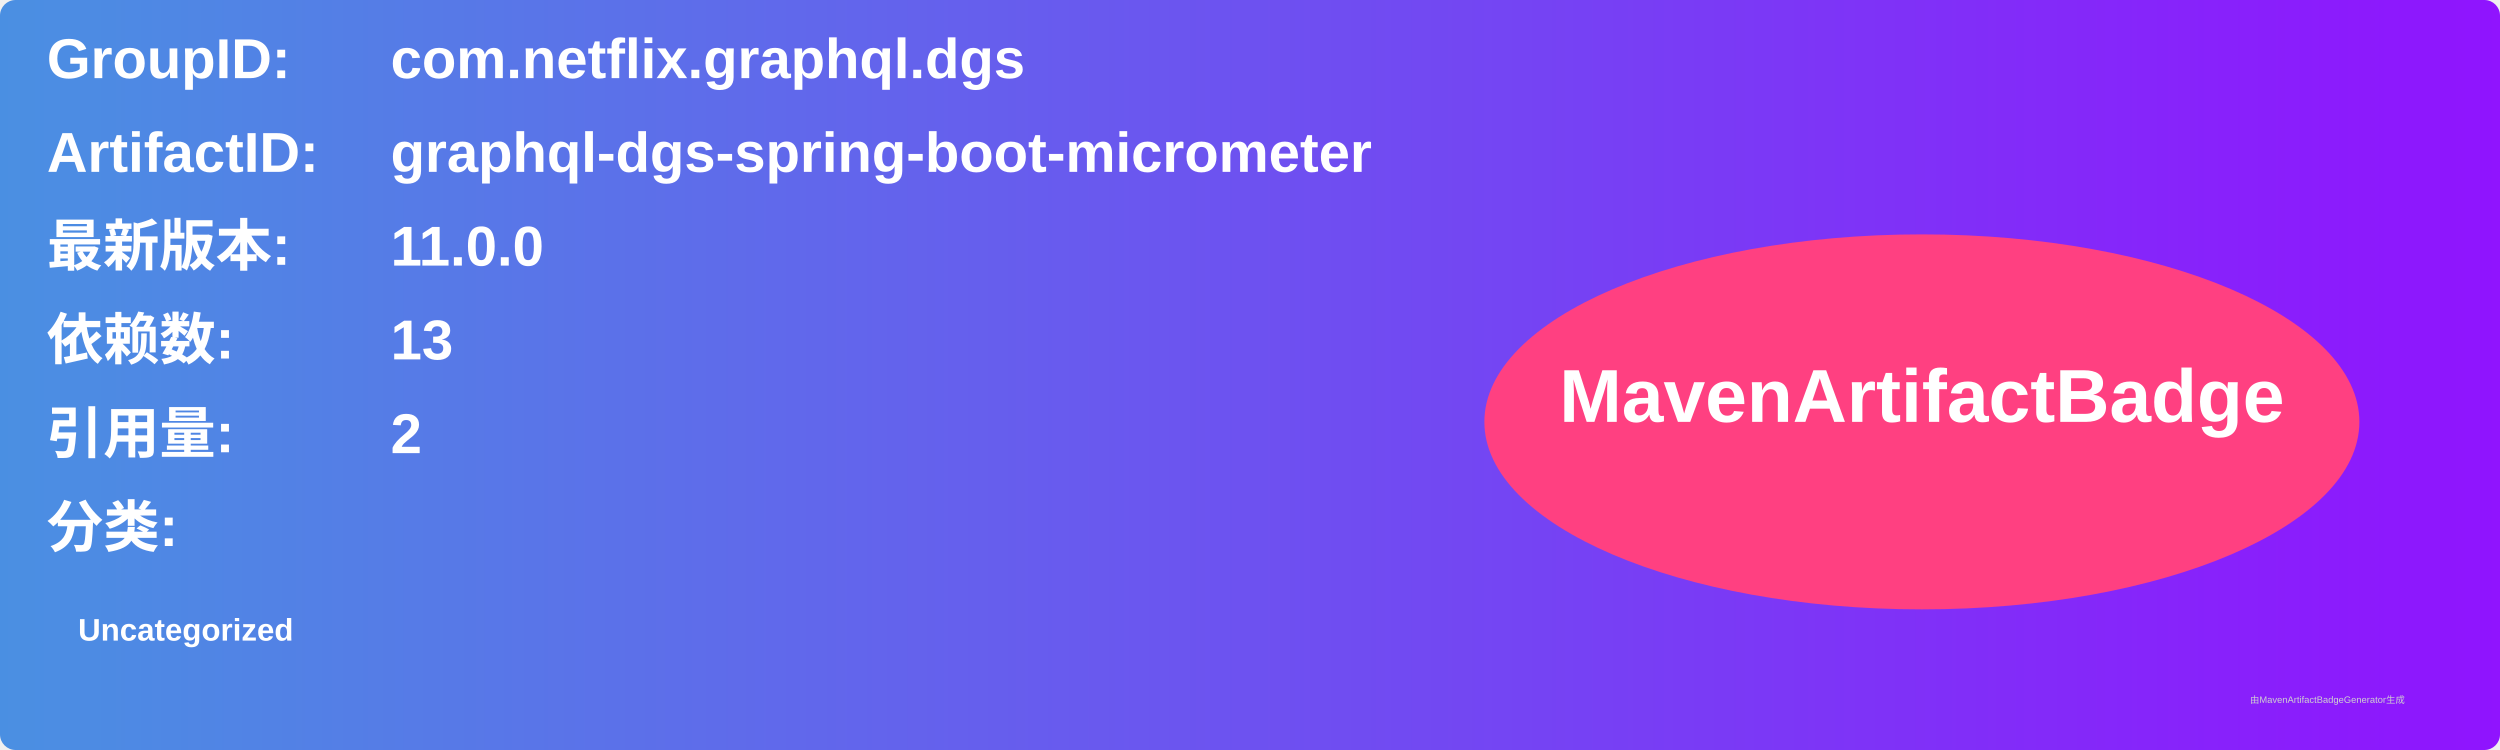
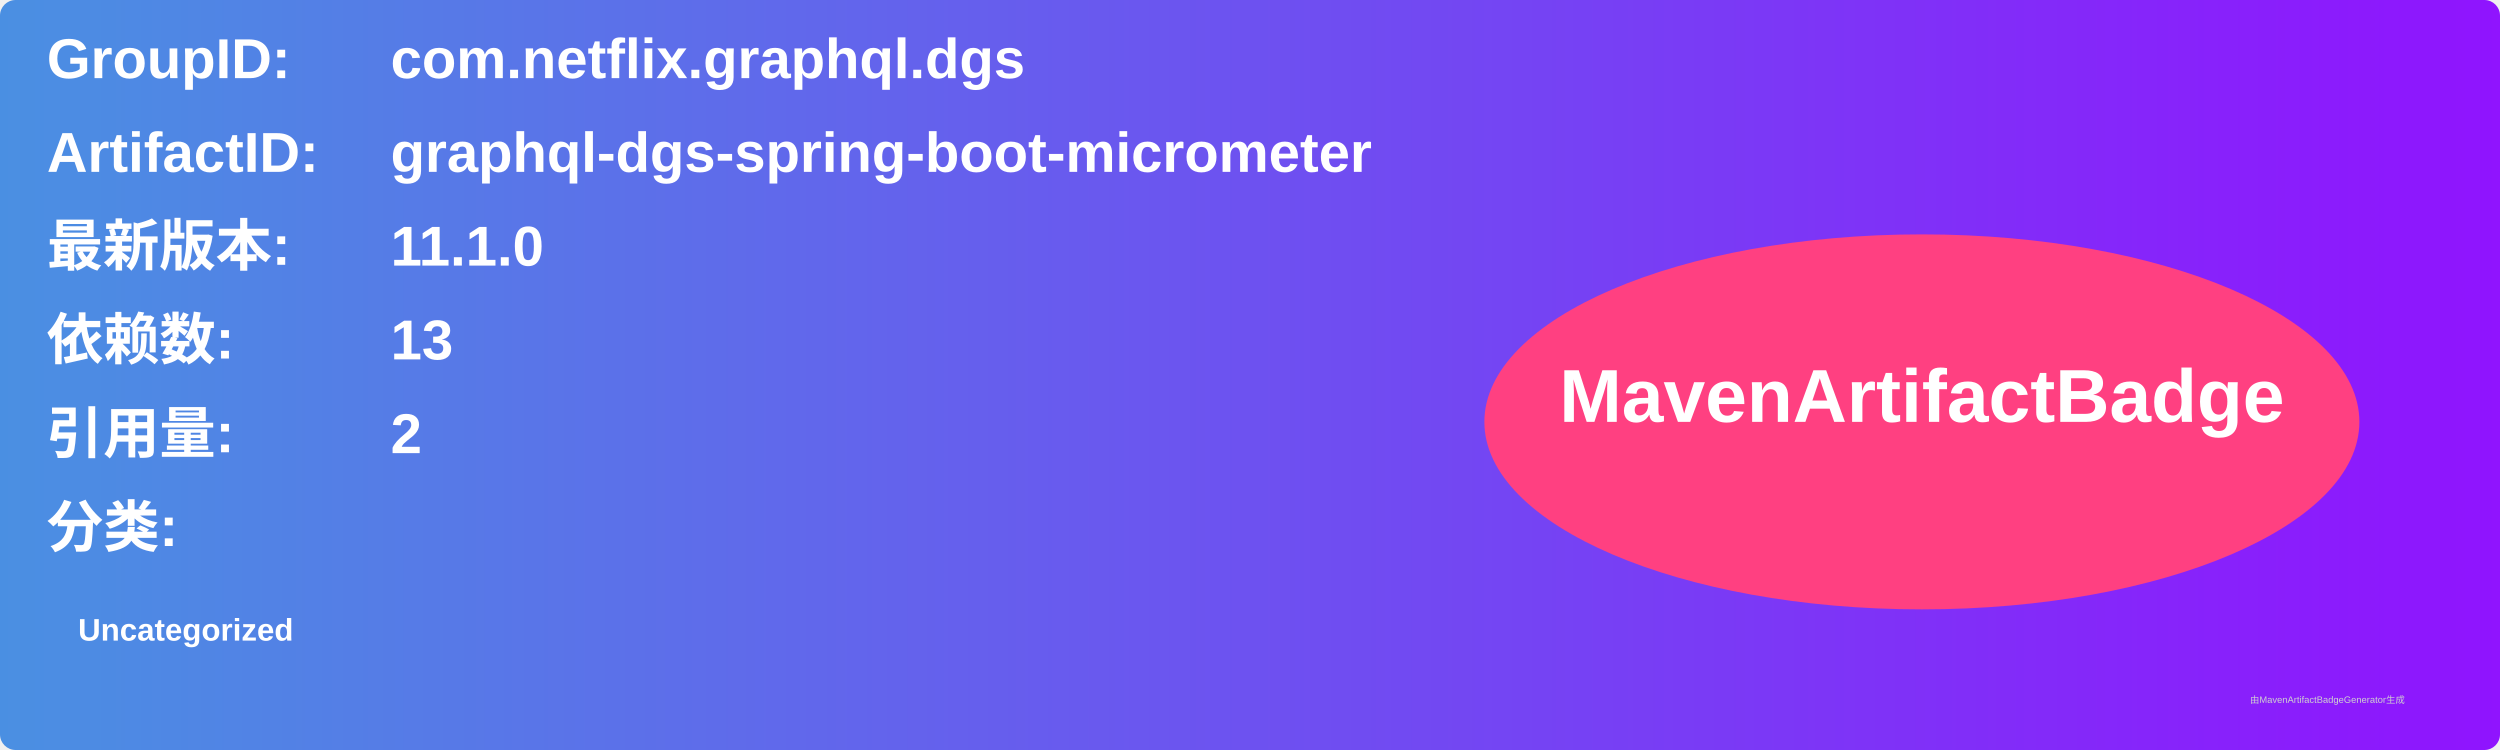
<svg xmlns="http://www.w3.org/2000/svg" width="800" height="240" viewBox="0 0 800 240">
  <linearGradient id="grad" x1="0%" y1="0%" x2="100%" y2="0%">
    <stop offset="0%" stop-color="#4a90e2" />
    <stop offset="100%" stop-color="#9013fe" />
  </linearGradient>
  <rect width="100%" height="100%" rx="5" ry="5" fill="url(#grad)" />
  <g transform="translate(15, 15)">
    <text x="0" y="10" font-family="Arial" font-size="18" fill="white" font-weight="bold" width="260">GroupID:</text>
    <text x="110" y="10" font-family="Arial" font-size="18" fill="white" font-weight="bold" width="460">com.netflix.graphql.dgs</text>
    <text x="0" y="40" font-family="Arial" font-size="18" fill="white" font-weight="bold" width="260">ArtifactID:</text>
    <text x="110" y="40" font-family="Arial" font-size="18" fill="white" font-weight="bold" width="460">graphql-dgs-spring-boot-micrometer</text>
    <text x="0" y="70" font-family="Arial" font-size="18" fill="white" font-weight="bold">最新版本:</text>
    <text x="110" y="70" font-family="Arial" font-size="18" fill="white" font-weight="bold">
-       <tspan font-weight="bold">11.0.0</tspan>
+       <tspan font-weight="bold">11.1.0</tspan>
    </text>
    <text x="0" y="100" font-family="Arial" font-size="18" fill="white" font-weight="bold">依赖数: </text>
    <text x="110" y="100" font-family="Arial" font-size="18" fill="white">
      <tspan font-weight="bold">13</tspan>
    </text>
    <text x="0" y="130" font-family="Arial" font-size="18" fill="white" font-weight="bold">引用量: </text>
    <text x="110" y="130" font-family="Arial" font-size="18" fill="white">
      <tspan font-weight="bold">2</tspan>
    </text>
    <text x="0" y="160" font-family="Arial" font-size="18" fill="white" font-weight="bold">分类:</text>
    <text x="10" y="190" font-family="Arial" font-size="10" fill="white">
      <tspan font-weight="bold">Uncategorized</tspan>
    </text>
    <ellipse cx="600" cy="120" rx="140" ry="60" fill="#ff4081" />
    <text x="600" y="120" text-anchor="middle" font-family="Arial" font-size="24" fill="white" font-weight="bold">MavenArtifactBadge</text>
  </g>
  <text x="720" y="225" font-family="Arial" font-size="3" fill="#d0d0d0">由MavenArtifactBadgeGenerator生成</text>
</svg>
